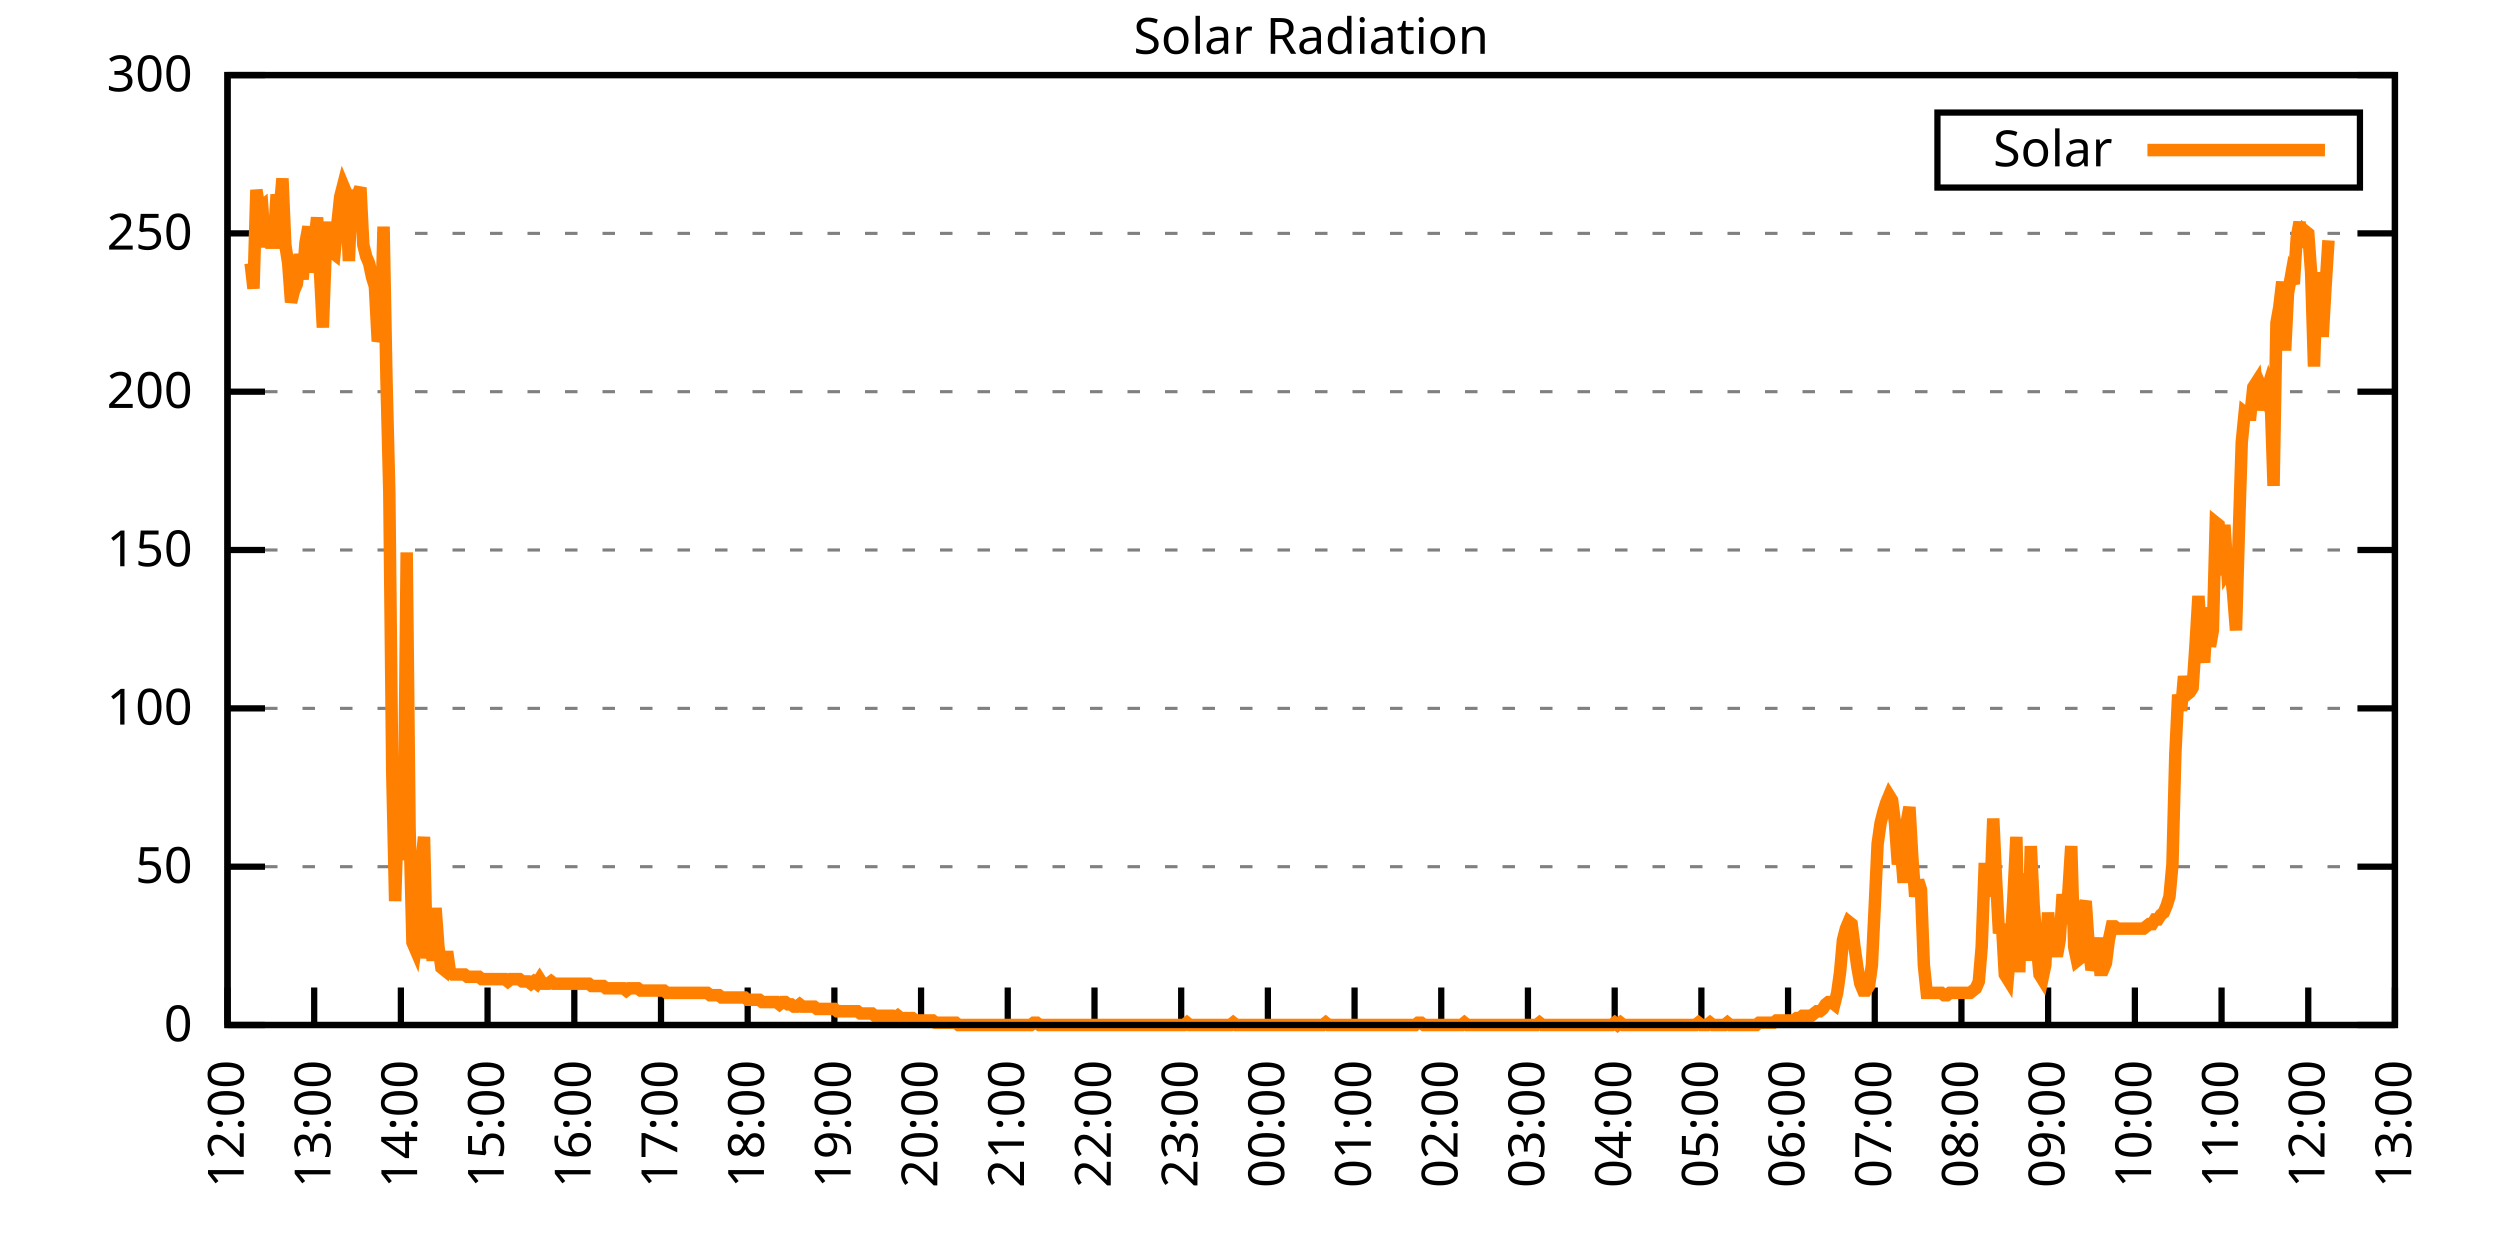
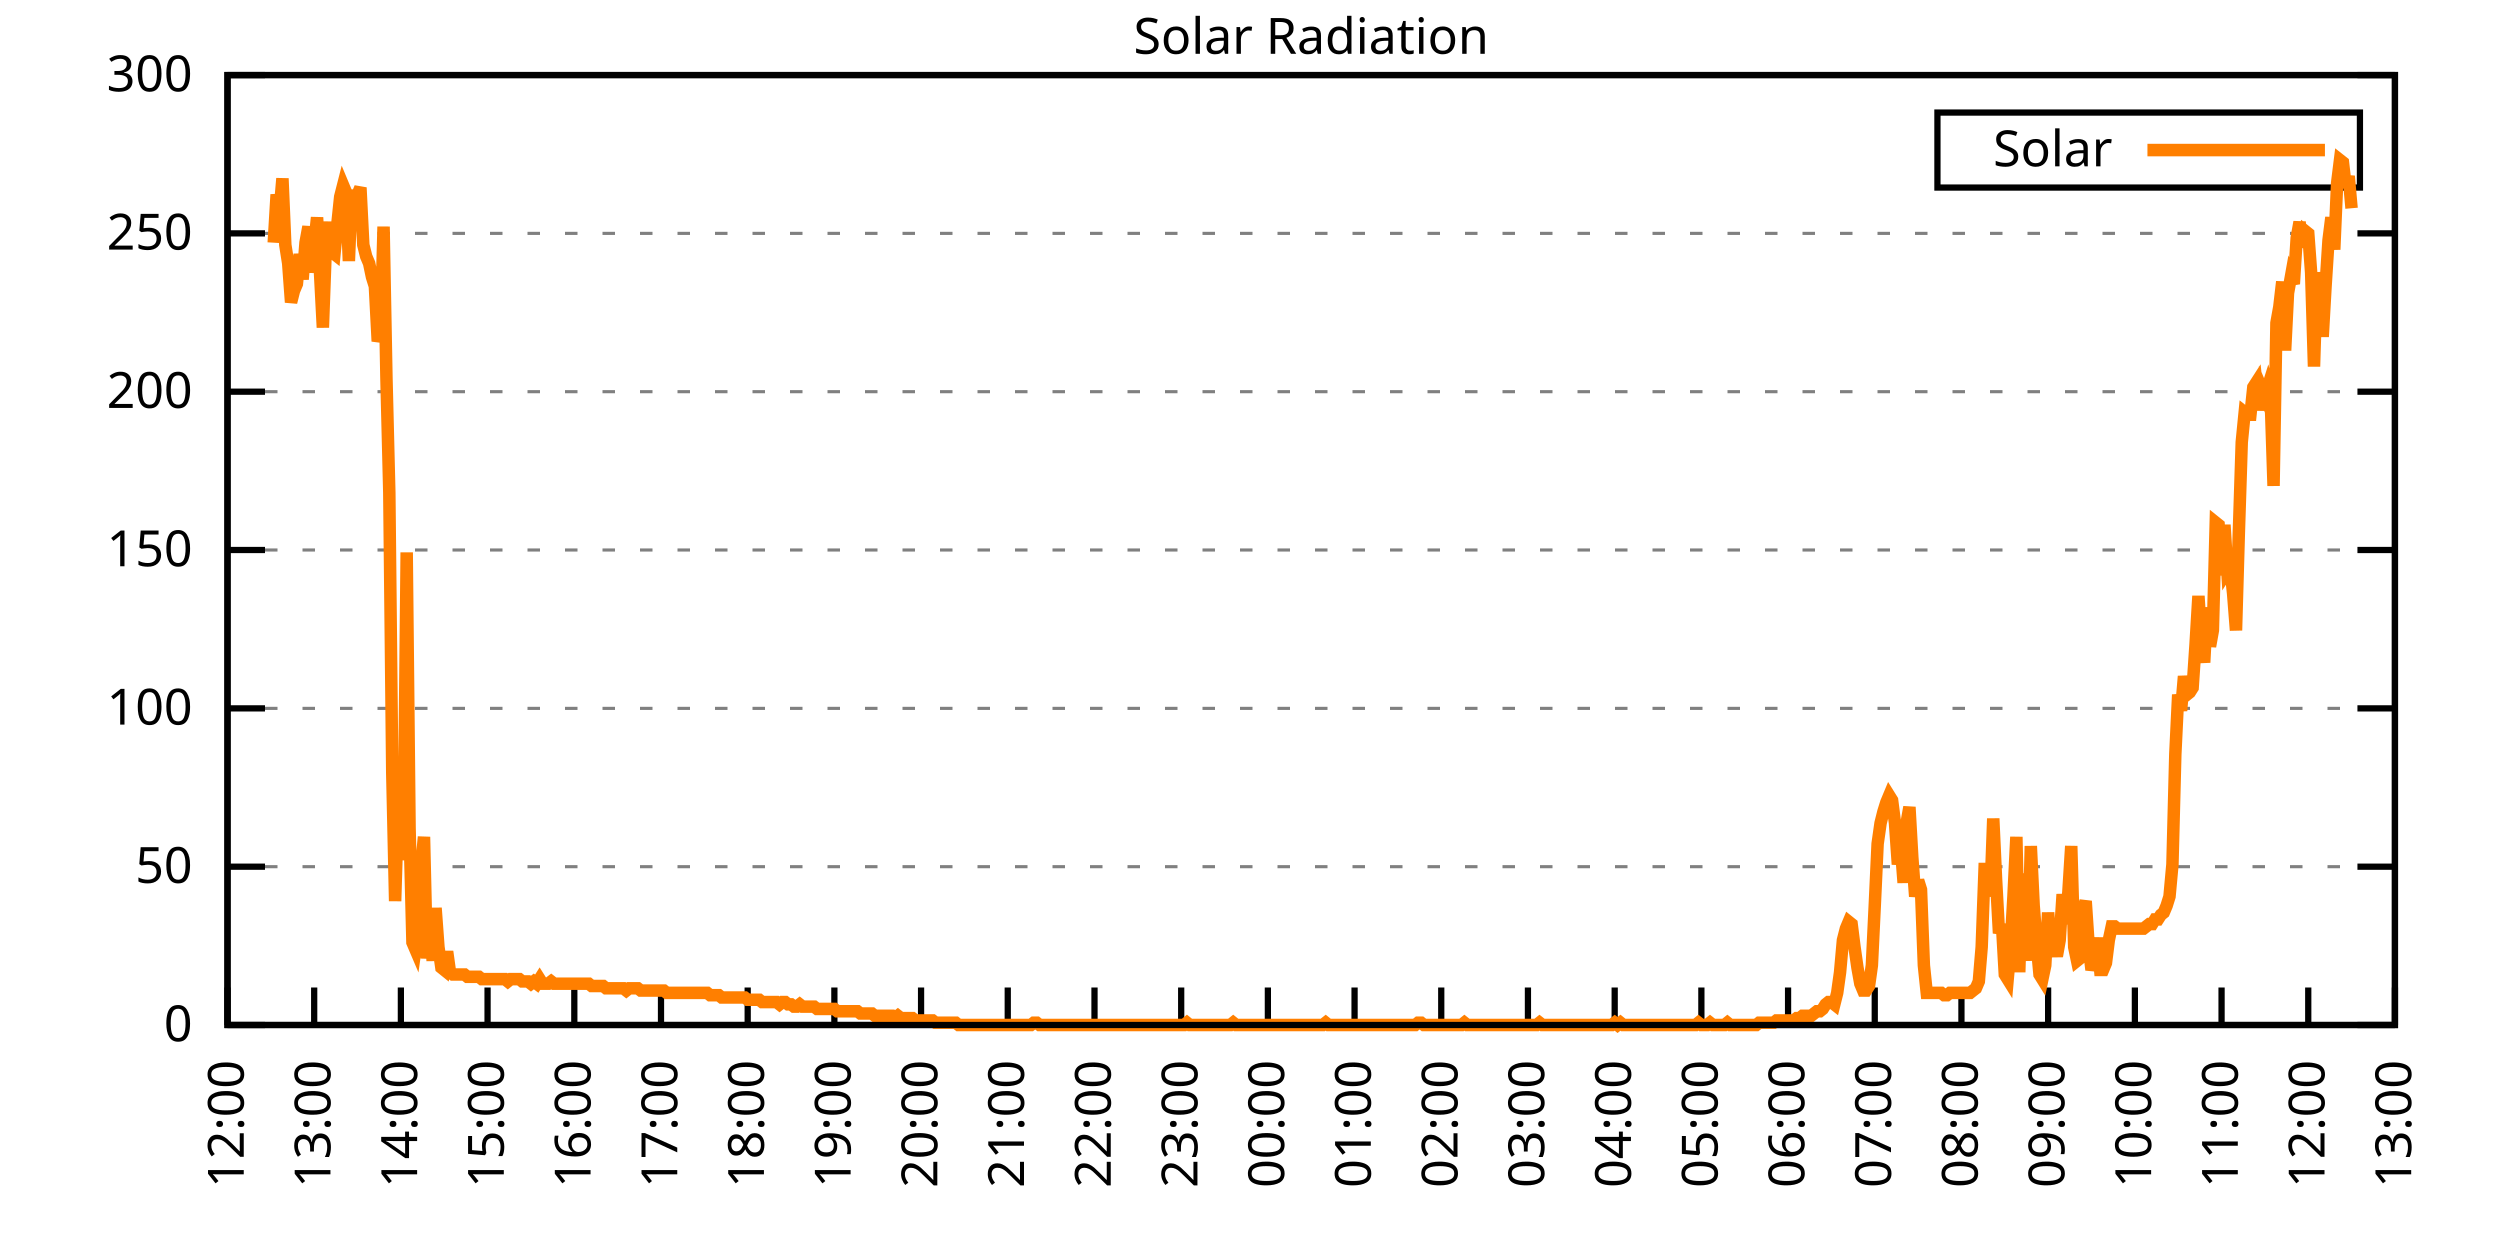
<svg xmlns="http://www.w3.org/2000/svg" xmlns:xlink="http://www.w3.org/1999/xlink" width="400" height="200" viewBox="0 0 400 200">
  <g id="gnuplot_canvas">
    <rect x="0" y="0" width="400" height="200" fill="none" />
    <defs>
      <circle id="gpDot" r="0.5" stroke-width="0.5" stroke="currentColor" />
      <path id="gpPt0" stroke-width="0.333" stroke="currentColor" d="M-1,0 h2 M0,-1 v2" />
      <path id="gpPt1" stroke-width="0.333" stroke="currentColor" d="M-1,-1 L1,1 M1,-1 L-1,1" />
      <path id="gpPt2" stroke-width="0.333" stroke="currentColor" d="M-1,0 L1,0 M0,-1 L0,1 M-1,-1 L1,1 M-1,1 L1,-1" />
      <rect id="gpPt3" stroke-width="0.333" stroke="currentColor" x="-1" y="-1" width="2" height="2" />
      <rect id="gpPt4" stroke-width="0.333" stroke="currentColor" fill="currentColor" x="-1" y="-1" width="2" height="2" />
      <circle id="gpPt5" stroke-width="0.333" stroke="currentColor" cx="0" cy="0" r="1" />
      <use xlink:href="#gpPt5" id="gpPt6" fill="currentColor" stroke="none" />
      <path id="gpPt7" stroke-width="0.333" stroke="currentColor" d="M0,-1.33 L-1.33,0.67 L1.33,0.67 z" />
      <use xlink:href="#gpPt7" id="gpPt8" fill="currentColor" stroke="none" />
      <use xlink:href="#gpPt7" id="gpPt9" stroke="currentColor" transform="rotate(180)" />
      <use xlink:href="#gpPt9" id="gpPt10" fill="currentColor" stroke="none" />
      <use xlink:href="#gpPt3" id="gpPt11" stroke="currentColor" transform="rotate(45)" />
      <use xlink:href="#gpPt11" id="gpPt12" fill="currentColor" stroke="none" />
      <path id="gpPt13" stroke-width="0.333" stroke="currentColor" d="M0,1.330 L1.265,0.411 L0.782,-1.067 L-0.782,-1.076 L-1.265,0.411 z" />
      <use xlink:href="#gpPt13" id="gpPt14" fill="currentColor" stroke="none" />
      <filter id="textbox" filterUnits="objectBoundingBox" x="0" y="0" height="1" width="1">
        <feFlood flood-color="white" flood-opacity="1" result="bgnd" />
        <feComposite in="SourceGraphic" in2="bgnd" operator="atop" />
      </filter>
      <filter id="greybox" filterUnits="objectBoundingBox" x="0" y="0" height="1" width="1">
        <feFlood flood-color="lightgrey" flood-opacity="1" result="grey" />
        <feComposite in="SourceGraphic" in2="grey" operator="atop" />
      </filter>
    </defs>
    <g fill="none" color="white" stroke="currentColor" stroke-width="1.00" stroke-linecap="butt" stroke-linejoin="miter">
</g>
    <g fill="none" color="black" stroke="currentColor" stroke-width="1.00" stroke-linecap="butt" stroke-linejoin="miter">
      <g stroke="none" shape-rendering="crispEdges">
        <polygon fill="rgb(255, 255, 255)" points="36.40,164.00 383.18,164.00 383.18,12.02 36.40,12.02 " />
      </g>
    </g>
    <g fill="none" color="black" stroke="currentColor" stroke-width="1.00" stroke-linecap="butt" stroke-linejoin="miter">
</g>
    <g fill="none" color="black" stroke="black" stroke-width="0.50" stroke-linecap="butt" stroke-linejoin="miter">
</g>
    <g fill="none" color="gray" stroke="currentColor" stroke-width="0.50" stroke-linecap="butt" stroke-linejoin="miter">
      <path stroke="gray" stroke-dasharray="2,4" class="gridline" d="M36.40,164.00 L383.19,164.00  " />
    </g>
    <g fill="none" color="gray" stroke="gray" stroke-width="1.00" stroke-linecap="butt" stroke-linejoin="miter">
</g>
    <g fill="none" color="black" stroke="currentColor" stroke-width="1.00" stroke-linecap="butt" stroke-linejoin="miter">
      <path stroke="black" d="M36.40,164.00 L42.40,164.00 M383.19,164.00 L377.19,164.00  " />
      <g transform="translate(30.80,166.60)" stroke="none" fill="black" font-family="Sans" font-size="8.00" text-anchor="end">
        <text>
          <tspan font-family="Sans"> 0</tspan>
        </text>
      </g>
    </g>
    <g fill="none" color="black" stroke="currentColor" stroke-width="1.00" stroke-linecap="butt" stroke-linejoin="miter">
</g>
    <g fill="none" color="black" stroke="black" stroke-width="0.50" stroke-linecap="butt" stroke-linejoin="miter">
</g>
    <g fill="none" color="gray" stroke="currentColor" stroke-width="0.50" stroke-linecap="butt" stroke-linejoin="miter">
      <path stroke="gray" stroke-dasharray="2,4" class="gridline" d="M36.40,138.67 L383.19,138.67  " />
    </g>
    <g fill="none" color="gray" stroke="gray" stroke-width="1.00" stroke-linecap="butt" stroke-linejoin="miter">
</g>
    <g fill="none" color="black" stroke="currentColor" stroke-width="1.00" stroke-linecap="butt" stroke-linejoin="miter">
      <path stroke="black" d="M36.40,138.67 L42.40,138.67 M383.19,138.67 L377.19,138.67  " />
      <g transform="translate(30.80,141.27)" stroke="none" fill="black" font-family="Sans" font-size="8.00" text-anchor="end">
        <text>
          <tspan font-family="Sans"> 50</tspan>
        </text>
      </g>
    </g>
    <g fill="none" color="black" stroke="currentColor" stroke-width="1.00" stroke-linecap="butt" stroke-linejoin="miter">
</g>
    <g fill="none" color="black" stroke="black" stroke-width="0.50" stroke-linecap="butt" stroke-linejoin="miter">
</g>
    <g fill="none" color="gray" stroke="currentColor" stroke-width="0.50" stroke-linecap="butt" stroke-linejoin="miter">
      <path stroke="gray" stroke-dasharray="2,4" class="gridline" d="M36.40,113.34 L383.19,113.34  " />
    </g>
    <g fill="none" color="gray" stroke="gray" stroke-width="1.00" stroke-linecap="butt" stroke-linejoin="miter">
</g>
    <g fill="none" color="black" stroke="currentColor" stroke-width="1.00" stroke-linecap="butt" stroke-linejoin="miter">
      <path stroke="black" d="M36.40,113.34 L42.40,113.34 M383.19,113.34 L377.19,113.34  " />
      <g transform="translate(30.80,115.94)" stroke="none" fill="black" font-family="Sans" font-size="8.00" text-anchor="end">
        <text>
          <tspan font-family="Sans"> 100</tspan>
        </text>
      </g>
    </g>
    <g fill="none" color="black" stroke="currentColor" stroke-width="1.00" stroke-linecap="butt" stroke-linejoin="miter">
</g>
    <g fill="none" color="black" stroke="black" stroke-width="0.50" stroke-linecap="butt" stroke-linejoin="miter">
</g>
    <g fill="none" color="gray" stroke="currentColor" stroke-width="0.50" stroke-linecap="butt" stroke-linejoin="miter">
      <path stroke="gray" stroke-dasharray="2,4" class="gridline" d="M36.40,88.00 L383.19,88.00  " />
    </g>
    <g fill="none" color="gray" stroke="gray" stroke-width="1.00" stroke-linecap="butt" stroke-linejoin="miter">
</g>
    <g fill="none" color="black" stroke="currentColor" stroke-width="1.00" stroke-linecap="butt" stroke-linejoin="miter">
      <path stroke="black" d="M36.40,88.00 L42.40,88.00 M383.19,88.00 L377.19,88.00  " />
      <g transform="translate(30.80,90.60)" stroke="none" fill="black" font-family="Sans" font-size="8.00" text-anchor="end">
        <text>
          <tspan font-family="Sans"> 150</tspan>
        </text>
      </g>
    </g>
    <g fill="none" color="black" stroke="currentColor" stroke-width="1.00" stroke-linecap="butt" stroke-linejoin="miter">
</g>
    <g fill="none" color="black" stroke="black" stroke-width="0.50" stroke-linecap="butt" stroke-linejoin="miter">
</g>
    <g fill="none" color="gray" stroke="currentColor" stroke-width="0.50" stroke-linecap="butt" stroke-linejoin="miter">
      <path stroke="gray" stroke-dasharray="2,4" class="gridline" d="M36.40,62.67 L383.19,62.67  " />
    </g>
    <g fill="none" color="gray" stroke="gray" stroke-width="1.00" stroke-linecap="butt" stroke-linejoin="miter">
</g>
    <g fill="none" color="black" stroke="currentColor" stroke-width="1.00" stroke-linecap="butt" stroke-linejoin="miter">
      <path stroke="black" d="M36.40,62.67 L42.40,62.67 M383.19,62.67 L377.19,62.67  " />
      <g transform="translate(30.80,65.27)" stroke="none" fill="black" font-family="Sans" font-size="8.00" text-anchor="end">
        <text>
          <tspan font-family="Sans"> 200</tspan>
        </text>
      </g>
    </g>
    <g fill="none" color="black" stroke="currentColor" stroke-width="1.00" stroke-linecap="butt" stroke-linejoin="miter">
</g>
    <g fill="none" color="black" stroke="black" stroke-width="0.50" stroke-linecap="butt" stroke-linejoin="miter">
</g>
    <g fill="none" color="gray" stroke="currentColor" stroke-width="0.50" stroke-linecap="butt" stroke-linejoin="miter">
      <path stroke="gray" stroke-dasharray="2,4" class="gridline" d="M36.40,37.34 L383.19,37.34  " />
    </g>
    <g fill="none" color="gray" stroke="gray" stroke-width="1.00" stroke-linecap="butt" stroke-linejoin="miter">
</g>
    <g fill="none" color="black" stroke="currentColor" stroke-width="1.00" stroke-linecap="butt" stroke-linejoin="miter">
      <path stroke="black" d="M36.40,37.34 L42.40,37.34 M383.19,37.34 L377.19,37.34  " />
      <g transform="translate(30.80,39.94)" stroke="none" fill="black" font-family="Sans" font-size="8.00" text-anchor="end">
        <text>
          <tspan font-family="Sans"> 250</tspan>
        </text>
      </g>
    </g>
    <g fill="none" color="black" stroke="currentColor" stroke-width="1.00" stroke-linecap="butt" stroke-linejoin="miter">
</g>
    <g fill="none" color="black" stroke="black" stroke-width="0.50" stroke-linecap="butt" stroke-linejoin="miter">
</g>
    <g fill="none" color="gray" stroke="currentColor" stroke-width="0.50" stroke-linecap="butt" stroke-linejoin="miter">
      <path stroke="gray" stroke-dasharray="2,4" class="gridline" d="M36.40,12.01 L383.19,12.01  " />
    </g>
    <g fill="none" color="gray" stroke="gray" stroke-width="1.00" stroke-linecap="butt" stroke-linejoin="miter">
</g>
    <g fill="none" color="black" stroke="currentColor" stroke-width="1.00" stroke-linecap="butt" stroke-linejoin="miter">
      <path stroke="black" d="M36.40,12.01 L42.40,12.01 M383.19,12.01 L377.19,12.01  " />
      <g transform="translate(30.80,14.61)" stroke="none" fill="black" font-family="Sans" font-size="8.00" text-anchor="end">
        <text>
          <tspan font-family="Sans"> 300</tspan>
        </text>
      </g>
    </g>
    <g fill="none" color="black" stroke="currentColor" stroke-width="1.00" stroke-linecap="butt" stroke-linejoin="miter">
      <path stroke="black" d="M36.40,164.00 L36.40,158.00  " />
      <g transform="translate(39.00,169.60) rotate(270.00)" stroke="none" fill="black" font-family="Sans" font-size="8.00" text-anchor="end">
        <text>
          <tspan font-family="Sans">12:00</tspan>
        </text>
      </g>
    </g>
    <g fill="none" color="black" stroke="currentColor" stroke-width="1.00" stroke-linecap="butt" stroke-linejoin="miter">
      <path stroke="black" d="M50.27,164.00 L50.27,158.00  " />
      <g transform="translate(52.87,169.60) rotate(270.00)" stroke="none" fill="black" font-family="Sans" font-size="8.00" text-anchor="end">
        <text>
          <tspan font-family="Sans">13:00</tspan>
        </text>
      </g>
    </g>
    <g fill="none" color="black" stroke="currentColor" stroke-width="1.00" stroke-linecap="butt" stroke-linejoin="miter">
      <path stroke="black" d="M64.14,164.00 L64.14,158.00  " />
      <g transform="translate(66.74,169.60) rotate(270.00)" stroke="none" fill="black" font-family="Sans" font-size="8.00" text-anchor="end">
        <text>
          <tspan font-family="Sans">14:00</tspan>
        </text>
      </g>
    </g>
    <g fill="none" color="black" stroke="currentColor" stroke-width="1.00" stroke-linecap="butt" stroke-linejoin="miter">
      <path stroke="black" d="M78.01,164.00 L78.01,158.00  " />
      <g transform="translate(80.61,169.60) rotate(270.00)" stroke="none" fill="black" font-family="Sans" font-size="8.00" text-anchor="end">
        <text>
          <tspan font-family="Sans">15:00</tspan>
        </text>
      </g>
    </g>
    <g fill="none" color="black" stroke="currentColor" stroke-width="1.00" stroke-linecap="butt" stroke-linejoin="miter">
      <path stroke="black" d="M91.89,164.00 L91.89,158.00  " />
      <g transform="translate(94.49,169.60) rotate(270.00)" stroke="none" fill="black" font-family="Sans" font-size="8.00" text-anchor="end">
        <text>
          <tspan font-family="Sans">16:00</tspan>
        </text>
      </g>
    </g>
    <g fill="none" color="black" stroke="currentColor" stroke-width="1.00" stroke-linecap="butt" stroke-linejoin="miter">
      <path stroke="black" d="M105.76,164.00 L105.76,158.00  " />
      <g transform="translate(108.36,169.60) rotate(270.00)" stroke="none" fill="black" font-family="Sans" font-size="8.00" text-anchor="end">
        <text>
          <tspan font-family="Sans">17:00</tspan>
        </text>
      </g>
    </g>
    <g fill="none" color="black" stroke="currentColor" stroke-width="1.00" stroke-linecap="butt" stroke-linejoin="miter">
      <path stroke="black" d="M119.63,164.00 L119.63,158.00  " />
      <g transform="translate(122.23,169.60) rotate(270.00)" stroke="none" fill="black" font-family="Sans" font-size="8.00" text-anchor="end">
        <text>
          <tspan font-family="Sans">18:00</tspan>
        </text>
      </g>
    </g>
    <g fill="none" color="black" stroke="currentColor" stroke-width="1.00" stroke-linecap="butt" stroke-linejoin="miter">
      <path stroke="black" d="M133.50,164.00 L133.50,158.00  " />
      <g transform="translate(136.10,169.60) rotate(270.00)" stroke="none" fill="black" font-family="Sans" font-size="8.00" text-anchor="end">
        <text>
          <tspan font-family="Sans">19:00</tspan>
        </text>
      </g>
    </g>
    <g fill="none" color="black" stroke="currentColor" stroke-width="1.00" stroke-linecap="butt" stroke-linejoin="miter">
      <path stroke="black" d="M147.37,164.00 L147.37,158.00  " />
      <g transform="translate(149.97,169.60) rotate(270.00)" stroke="none" fill="black" font-family="Sans" font-size="8.00" text-anchor="end">
        <text>
          <tspan font-family="Sans">20:00</tspan>
        </text>
      </g>
    </g>
    <g fill="none" color="black" stroke="currentColor" stroke-width="1.00" stroke-linecap="butt" stroke-linejoin="miter">
      <path stroke="black" d="M161.24,164.00 L161.24,158.00  " />
      <g transform="translate(163.84,169.60) rotate(270.00)" stroke="none" fill="black" font-family="Sans" font-size="8.00" text-anchor="end">
        <text>
          <tspan font-family="Sans">21:00</tspan>
        </text>
      </g>
    </g>
    <g fill="none" color="black" stroke="currentColor" stroke-width="1.00" stroke-linecap="butt" stroke-linejoin="miter">
      <path stroke="black" d="M175.12,164.00 L175.12,158.00  " />
      <g transform="translate(177.72,169.60) rotate(270.00)" stroke="none" fill="black" font-family="Sans" font-size="8.00" text-anchor="end">
        <text>
          <tspan font-family="Sans">22:00</tspan>
        </text>
      </g>
    </g>
    <g fill="none" color="black" stroke="currentColor" stroke-width="1.00" stroke-linecap="butt" stroke-linejoin="miter">
      <path stroke="black" d="M188.99,164.00 L188.99,158.00  " />
      <g transform="translate(191.59,169.60) rotate(270.00)" stroke="none" fill="black" font-family="Sans" font-size="8.00" text-anchor="end">
        <text>
          <tspan font-family="Sans">23:00</tspan>
        </text>
      </g>
    </g>
    <g fill="none" color="black" stroke="currentColor" stroke-width="1.00" stroke-linecap="butt" stroke-linejoin="miter">
      <path stroke="black" d="M202.86,164.00 L202.86,158.00  " />
      <g transform="translate(205.46,169.60) rotate(270.00)" stroke="none" fill="black" font-family="Sans" font-size="8.00" text-anchor="end">
        <text>
          <tspan font-family="Sans">00:00</tspan>
        </text>
      </g>
    </g>
    <g fill="none" color="black" stroke="currentColor" stroke-width="1.00" stroke-linecap="butt" stroke-linejoin="miter">
      <path stroke="black" d="M216.73,164.00 L216.73,158.00  " />
      <g transform="translate(219.33,169.60) rotate(270.00)" stroke="none" fill="black" font-family="Sans" font-size="8.00" text-anchor="end">
        <text>
          <tspan font-family="Sans">01:00</tspan>
        </text>
      </g>
    </g>
    <g fill="none" color="black" stroke="currentColor" stroke-width="1.00" stroke-linecap="butt" stroke-linejoin="miter">
      <path stroke="black" d="M230.60,164.00 L230.60,158.00  " />
      <g transform="translate(233.20,169.60) rotate(270.00)" stroke="none" fill="black" font-family="Sans" font-size="8.00" text-anchor="end">
        <text>
          <tspan font-family="Sans">02:00</tspan>
        </text>
      </g>
    </g>
    <g fill="none" color="black" stroke="currentColor" stroke-width="1.00" stroke-linecap="butt" stroke-linejoin="miter">
      <path stroke="black" d="M244.47,164.00 L244.47,158.00  " />
      <g transform="translate(247.07,169.60) rotate(270.00)" stroke="none" fill="black" font-family="Sans" font-size="8.00" text-anchor="end">
        <text>
          <tspan font-family="Sans">03:00</tspan>
        </text>
      </g>
    </g>
    <g fill="none" color="black" stroke="currentColor" stroke-width="1.00" stroke-linecap="butt" stroke-linejoin="miter">
      <path stroke="black" d="M258.35,164.00 L258.35,158.00  " />
      <g transform="translate(260.95,169.60) rotate(270.00)" stroke="none" fill="black" font-family="Sans" font-size="8.00" text-anchor="end">
        <text>
          <tspan font-family="Sans">04:00</tspan>
        </text>
      </g>
    </g>
    <g fill="none" color="black" stroke="currentColor" stroke-width="1.00" stroke-linecap="butt" stroke-linejoin="miter">
      <path stroke="black" d="M272.22,164.00 L272.22,158.00  " />
      <g transform="translate(274.82,169.60) rotate(270.00)" stroke="none" fill="black" font-family="Sans" font-size="8.00" text-anchor="end">
        <text>
          <tspan font-family="Sans">05:00</tspan>
        </text>
      </g>
    </g>
    <g fill="none" color="black" stroke="currentColor" stroke-width="1.00" stroke-linecap="butt" stroke-linejoin="miter">
      <path stroke="black" d="M286.09,164.00 L286.09,158.00  " />
      <g transform="translate(288.69,169.60) rotate(270.00)" stroke="none" fill="black" font-family="Sans" font-size="8.00" text-anchor="end">
        <text>
          <tspan font-family="Sans">06:00</tspan>
        </text>
      </g>
    </g>
    <g fill="none" color="black" stroke="currentColor" stroke-width="1.00" stroke-linecap="butt" stroke-linejoin="miter">
      <path stroke="black" d="M299.96,164.00 L299.96,158.00  " />
      <g transform="translate(302.56,169.60) rotate(270.00)" stroke="none" fill="black" font-family="Sans" font-size="8.00" text-anchor="end">
        <text>
          <tspan font-family="Sans">07:00</tspan>
        </text>
      </g>
    </g>
    <g fill="none" color="black" stroke="currentColor" stroke-width="1.00" stroke-linecap="butt" stroke-linejoin="miter">
      <path stroke="black" d="M313.83,164.00 L313.83,158.00  " />
      <g transform="translate(316.43,169.60) rotate(270.00)" stroke="none" fill="black" font-family="Sans" font-size="8.00" text-anchor="end">
        <text>
          <tspan font-family="Sans">08:00</tspan>
        </text>
      </g>
    </g>
    <g fill="none" color="black" stroke="currentColor" stroke-width="1.00" stroke-linecap="butt" stroke-linejoin="miter">
      <path stroke="black" d="M327.70,164.00 L327.70,158.00  " />
      <g transform="translate(330.30,169.60) rotate(270.00)" stroke="none" fill="black" font-family="Sans" font-size="8.00" text-anchor="end">
        <text>
          <tspan font-family="Sans">09:00</tspan>
        </text>
      </g>
    </g>
    <g fill="none" color="black" stroke="currentColor" stroke-width="1.00" stroke-linecap="butt" stroke-linejoin="miter">
      <path stroke="black" d="M341.58,164.00 L341.58,158.00  " />
      <g transform="translate(344.18,169.60) rotate(270.00)" stroke="none" fill="black" font-family="Sans" font-size="8.00" text-anchor="end">
        <text>
          <tspan font-family="Sans">10:00</tspan>
        </text>
      </g>
    </g>
    <g fill="none" color="black" stroke="currentColor" stroke-width="1.00" stroke-linecap="butt" stroke-linejoin="miter">
      <path stroke="black" d="M355.45,164.00 L355.45,158.00  " />
      <g transform="translate(358.05,169.60) rotate(270.00)" stroke="none" fill="black" font-family="Sans" font-size="8.00" text-anchor="end">
        <text>
          <tspan font-family="Sans">11:00</tspan>
        </text>
      </g>
    </g>
    <g fill="none" color="black" stroke="currentColor" stroke-width="1.00" stroke-linecap="butt" stroke-linejoin="miter">
      <path stroke="black" d="M369.32,164.00 L369.32,158.00  " />
      <g transform="translate(371.92,169.60) rotate(270.00)" stroke="none" fill="black" font-family="Sans" font-size="8.00" text-anchor="end">
        <text>
          <tspan font-family="Sans">12:00</tspan>
        </text>
      </g>
    </g>
    <g fill="none" color="black" stroke="currentColor" stroke-width="1.00" stroke-linecap="butt" stroke-linejoin="miter">
      <path stroke="black" d="M383.19,164.00 L383.19,158.00  " />
      <g transform="translate(385.79,169.60) rotate(270.00)" stroke="none" fill="black" font-family="Sans" font-size="8.00" text-anchor="end">
        <text>
          <tspan font-family="Sans">13:00</tspan>
        </text>
      </g>
    </g>
    <g fill="none" color="black" stroke="currentColor" stroke-width="1.00" stroke-linecap="butt" stroke-linejoin="miter">
</g>
    <g fill="none" color="black" stroke="currentColor" stroke-width="1.00" stroke-linecap="butt" stroke-linejoin="miter">
      <path stroke="black" d="M36.40,12.01 L36.40,164.00 L383.19,164.00 L383.19,12.01 L36.40,12.01 Z  " />
    </g>
    <g fill="none" color="black" stroke="currentColor" stroke-width="1.00" stroke-linecap="butt" stroke-linejoin="miter">
</g>
    <g fill="none" color="black" stroke="currentColor" stroke-width="1.00" stroke-linecap="butt" stroke-linejoin="miter">
      <path stroke="black" d="M309.99,30.01 L309.99,18.01 L377.59,18.01 L377.59,30.01 L309.99,30.01 Z  " />
    </g>
    <g id="Solar_Radiation_plot_1">
      <g fill="none" color="white" stroke="black" stroke-width="2.00" stroke-linecap="butt" stroke-linejoin="miter">
</g>
      <g fill="none" color="black" stroke="currentColor" stroke-width="2.00" stroke-linecap="butt" stroke-linejoin="miter">
        <g transform="translate(337.99,26.61)" stroke="none" fill="black" font-family="Sans" font-size="8.00" text-anchor="end">
          <text>
            <tspan font-family="Sans">Solar</tspan>
          </text>
        </g>
      </g>
      <g fill="none" color="black" stroke="currentColor" stroke-width="2.00" stroke-linecap="butt" stroke-linejoin="miter">
-         <path stroke="rgb(255, 127,   0)" d="M343.59,24.01 L371.99,24.01 M40.10,42.13 L40.56,46.17 L41.02,30.38 L41.49,33.32 L41.95,32.95 L42.41,39.56   L42.87,35.16 L43.34,38.83 L43.80,38.83 L44.26,31.12 L44.72,34.06 L45.19,28.55 L45.65,39.19 L46.11,42.13   L46.57,48.37 L47.03,46.54 L47.50,45.43 L47.96,40.66 L48.42,44.70 L48.88,38.83 L49.35,36.26 L49.81,43.60   L50.27,39.19 L50.73,34.79 L51.20,43.60 L51.66,52.41 L52.12,39.93 L52.58,35.52 L53.05,40.30 L53.51,40.66   L53.97,35.89 L54.43,31.49 L54.90,29.65 L55.36,30.75 L55.82,41.76 L56.28,30.38 L56.75,34.06 L57.21,31.12   L57.67,30.02 L58.13,39.19 L58.59,41.03 L59.06,42.13 L59.52,44.33 L59.98,45.80 L60.44,54.61 L60.91,53.14   L61.37,36.26 L61.83,60.48 L62.29,78.84 L62.76,123.62 L63.22,144.18 L63.68,129.13 L64.14,137.57 L64.61,133.17   L65.07,88.38 L65.53,132.43 L65.99,150.79 L66.46,151.89 L66.92,148.58 L67.38,138.67 L67.84,133.90 L68.30,153.35   L68.77,147.85 L69.23,153.72 L69.69,145.28 L70.15,151.52 L70.62,154.82 L71.08,155.19 L71.54,152.25 L72.00,155.56   L72.47,155.92 L72.93,155.92 L73.39,155.92 L73.85,155.92 L74.32,155.92 L74.78,156.29 L75.24,156.29 L75.70,156.29   L76.17,156.29 L76.63,156.29 L77.09,156.66 L77.55,156.66 L78.01,156.66 L78.48,156.66 L78.94,156.66 L79.40,156.66   L79.86,156.66 L80.33,156.66 L80.79,156.66 L81.25,157.03 L81.71,156.66 L82.18,156.66 L82.64,156.66 L83.10,156.66   L83.56,157.03 L84.03,157.03 L84.49,157.03 L84.95,157.39 L85.41,157.03 L85.88,157.39 L86.34,156.66 L86.80,157.39   L87.26,157.39 L87.72,157.39 L88.19,157.03 L88.65,157.39 L89.11,157.39 L89.57,157.39 L90.04,157.39 L90.50,157.39   L90.96,157.39 L91.42,157.39 L91.89,157.39 L92.35,157.39 L92.81,157.39 L93.27,157.39 L93.74,157.39 L94.20,157.39   L94.66,157.76 L95.12,157.76 L95.59,157.76 L96.05,157.76 L96.51,157.76 L96.97,158.13 L97.44,158.13 L97.90,158.13   L98.36,158.13 L98.82,158.13 L99.28,158.13 L99.75,158.13 L100.21,158.49 L100.67,158.13 L101.13,158.13 L101.60,158.13   L102.06,158.13 L102.52,158.49 L102.98,158.49 L103.45,158.49 L103.91,158.49 L104.37,158.49 L104.83,158.49 L105.30,158.49   L105.76,158.49 L106.22,158.49 L106.68,158.86 L107.15,158.86 L107.61,158.86 L108.07,158.86 L108.53,158.86 L108.99,158.86   L109.46,158.86 L109.92,158.86 L110.38,158.86 L110.84,158.86 L111.31,158.86 L111.77,158.86 L112.23,158.86 L112.69,158.86   L113.16,158.86 L113.62,159.23 L114.08,159.23 L114.54,159.23 L115.01,159.23 L115.47,159.60 L115.93,159.60 L116.39,159.60   L116.86,159.60 L117.32,159.60 L117.78,159.60 L118.24,159.60 L118.70,159.60 L119.17,159.60 L119.63,159.96 L120.09,159.96   L120.55,159.96 L121.02,159.96 L121.48,159.96 L121.94,160.33 L122.40,160.33 L122.87,160.33 L123.33,160.33 L123.79,160.33   L124.25,160.33 L124.72,160.70 L125.18,160.33 L125.64,160.33 L126.10,160.70 L126.57,160.70 L127.03,161.06 L127.49,161.06   L127.95,160.70 L128.41,161.06 L128.88,161.06 L129.34,161.06 L129.80,161.06 L130.26,161.06 L130.73,161.43 L131.19,161.43   L131.65,161.43 L132.11,161.43 L132.58,161.43 L133.04,161.43 L133.50,161.43 L133.96,161.80 L134.43,161.80 L134.89,161.80   L135.35,161.80 L135.81,161.80 L136.28,161.80 L136.74,161.80 L137.20,161.80 L137.66,162.16 L138.13,162.16 L138.59,162.16   L139.05,162.16 L139.51,162.16 L139.97,162.53 L140.44,162.53 L140.90,162.53 L141.36,162.53 L141.82,162.53 L142.29,162.53   L142.75,162.53 L143.21,162.90 L143.67,162.53 L144.14,162.90 L144.60,162.90 L145.06,162.90 L145.52,162.90 L145.99,162.90   L146.45,163.27 L146.91,163.27 L147.37,163.27 L147.84,163.27 L148.30,163.27 L148.76,163.27 L149.22,163.27 L149.68,163.63   L150.15,163.63 L150.61,163.63 L151.07,163.63 L151.53,163.63 L152.00,163.63 L152.46,163.63 L152.92,163.63 L153.38,164.00   L153.85,164.00 L154.31,164.00 L154.77,164.00 L155.23,164.00 L155.70,164.00 L156.16,164.00 L156.62,164.00 L157.08,164.00   L157.55,164.00 L158.01,164.00 L158.47,164.00 L158.93,164.00 L159.39,164.00 L159.86,164.00 L160.32,164.00 L160.78,164.00   L161.24,164.00 L161.71,164.00 L162.17,164.00 L162.63,164.00 L163.09,164.00 L163.56,164.00 L164.02,164.00 L164.48,164.00   L164.94,164.00 L165.41,163.63 L165.87,163.63 L166.33,164.00 L166.79,164.00 L167.26,164.00 L167.72,164.00 L168.18,164.00   L168.64,164.00 L169.10,164.00 L169.57,164.00 L170.03,164.00 L170.49,164.00 L170.95,164.00 L171.42,164.00 L171.88,164.00   L172.34,164.00 L172.80,164.00 L173.27,164.00 L173.73,164.00 L174.19,164.00 L174.65,164.00 L175.12,164.00 L175.58,164.00   L176.04,164.00 L176.50,164.00 L176.97,164.00 L177.43,164.00 L177.89,164.00 L178.35,164.00 L178.82,164.00 L179.28,164.00   L179.74,164.00 L180.20,164.00 L180.66,164.00 L181.59,164.00 L182.05,164.00 L182.51,164.00 L182.98,164.00 L183.44,164.00   L183.90,164.00 L184.36,164.00 L184.83,164.00 L185.29,164.00 L185.75,164.00 L186.21,164.00 L186.68,164.00 L187.14,164.00   L187.60,164.00 L188.06,164.00 L188.53,164.00 L188.99,164.00 L189.45,164.00 L189.91,163.63 L190.37,164.00 L190.84,164.00   L191.30,164.00 L191.76,164.00 L192.22,164.00 L192.69,164.00 L193.15,164.00 L193.61,164.00 L194.07,164.00 L194.54,164.00   L195.00,164.00 L195.46,164.00 L195.92,164.00 L196.39,164.00 L196.85,164.00 L197.31,163.63 L197.77,164.00 L198.24,164.00   L198.70,164.00 L199.16,164.00 L199.62,164.00 L200.08,164.00 L200.55,164.00 L201.01,164.00 L201.47,164.00 L201.93,164.00   L202.40,164.00 L202.86,164.00 L203.32,164.00 L203.78,164.00 L204.25,164.00 L204.71,164.00 L205.17,164.00 L205.63,164.00   L206.10,164.00 L206.56,164.00 L207.02,164.00 L207.48,164.00 L207.95,164.00 L208.41,164.00 L208.87,164.00 L209.33,164.00   L209.80,164.00 L210.26,164.00 L210.72,164.00 L211.18,164.00 L211.64,164.00 L212.11,163.63 L212.57,164.00 L213.03,164.00   L213.49,164.00 L213.96,164.00 L214.42,164.00 L214.88,164.00 L215.34,164.00 L215.81,164.00 L216.27,164.00 L216.73,164.00   L217.19,164.00 L217.66,164.00 L218.12,164.00 L218.58,164.00 L219.04,164.00 L219.51,164.00 L219.97,164.00 L220.43,164.00   L220.89,164.00 L221.35,164.00 L221.82,164.00 L222.28,164.00 L222.74,164.00 L223.20,164.00 L223.67,164.00 L224.13,164.00   L224.59,164.00 L225.05,164.00 L225.52,164.00 L225.98,164.00 L226.44,164.00 L226.90,163.63 L227.37,163.63 L227.83,164.00   L228.29,164.00 L228.75,164.00 L229.22,164.00 L229.68,164.00 L230.14,164.00 L230.60,164.00 L231.06,164.00 L231.53,164.00   L231.99,164.00 L232.45,164.00 L232.91,164.00 L233.38,164.00 L233.84,164.00 L234.30,163.63 L234.76,164.00 L235.23,164.00   L235.69,164.00 L236.15,164.00 L236.61,164.00 L237.08,164.00 L237.54,164.00 L238.00,164.00 L238.46,164.00 L238.93,164.00   L239.39,164.00 L239.85,164.00 L240.31,164.00 L240.77,164.00 L241.24,164.00 L241.70,164.00 L242.16,164.00 L242.62,164.00   L243.09,164.00 L243.55,164.00 L244.01,164.00 L244.47,164.00 L244.94,164.00 L245.40,164.00 L245.86,164.00 L246.32,163.63   L246.79,164.00 L247.25,164.00 L247.71,164.00 L248.17,164.00 L248.64,164.00 L249.10,164.00 L249.56,164.00 L250.02,164.00   L250.49,164.00 L250.95,164.00 L251.41,164.00 L251.87,164.00 L252.33,164.00 L252.80,164.00 L253.26,164.00 L253.72,164.00   L254.18,164.00 L254.65,164.00 L255.11,164.00 L255.57,164.00 L256.03,164.00 L256.50,164.00 L256.96,164.00 L257.42,164.00   L257.88,164.00 L258.35,163.63 L258.81,164.00 L259.27,163.63 L259.73,164.00 L260.20,164.00 L260.66,164.00 L261.12,164.00   L261.58,164.00 L262.04,164.00 L262.51,164.00 L262.97,164.00 L263.43,164.00 L263.89,164.00 L264.36,164.00 L264.82,164.00   L265.28,164.00 L265.74,164.00 L266.21,164.00 L266.67,164.00 L267.13,164.00 L267.59,164.00 L268.06,164.00 L268.52,164.00   L268.98,164.00 L269.44,164.00 L269.91,164.00 L270.37,164.00 L270.83,164.00 L271.29,164.00 L271.75,163.63 L272.22,164.00   L272.68,164.00 L273.14,164.00 L273.60,163.63 L274.07,164.00 L274.53,164.00 L274.99,164.00 L275.45,164.00 L275.92,164.00   L276.38,163.63 L276.84,164.00 L277.30,164.00 L277.77,164.00 L278.23,164.00 L278.69,164.00 L279.15,164.00 L279.62,164.00   L280.08,164.00 L280.54,164.00 L281.00,164.00 L281.46,163.63 L281.93,163.63 L282.39,163.63 L282.85,163.63 L283.31,163.63   L283.78,163.63 L284.24,163.27 L284.70,163.27 L285.16,163.27 L285.63,163.27 L286.09,163.27 L286.55,163.27 L287.01,163.27   L287.48,162.90 L287.94,162.90 L288.40,162.53 L288.86,162.53 L289.33,162.53 L289.79,162.53 L290.25,162.16 L290.71,161.80   L291.18,161.80 L291.64,161.43 L292.10,160.70 L292.56,160.33 L293.02,160.33 L293.49,160.70 L293.95,158.86 L294.41,155.56   L294.87,150.42 L295.34,148.58 L295.80,147.48 L296.26,147.85 L296.72,151.52 L297.19,154.82 L297.65,157.39 L298.11,158.49   L298.57,158.49 L299.04,157.76 L299.50,154.46 L299.96,144.91 L300.42,135.00 L300.89,131.70 L301.35,129.86 L301.81,128.39   L302.27,127.29 L302.73,128.03 L303.20,131.70 L303.66,138.30 L304.12,135.37 L304.58,141.24 L305.05,131.70 L305.51,129.13   L305.97,137.20 L306.43,143.44 L306.90,140.87 L307.36,142.34 L307.82,154.46 L308.28,158.86 L308.75,158.86 L309.21,158.86   L309.67,158.86 L310.13,158.86 L310.60,158.86 L311.06,159.23 L311.52,159.23 L311.98,158.86 L312.44,158.86 L312.91,158.86   L313.37,158.86 L313.83,158.86 L314.29,158.86 L314.76,158.86 L315.22,158.86 L315.68,158.49 L316.14,158.13 L316.61,157.03   L317.07,151.52 L317.53,139.04 L317.99,139.04 L318.46,143.44 L318.92,130.96 L319.38,140.87 L319.84,149.32 L320.31,147.85   L320.77,155.92 L321.23,156.66 L321.69,151.52 L322.15,143.44 L322.62,133.90 L323.08,155.56 L323.54,139.77 L324.00,145.65   L324.47,153.72 L324.93,135.37 L325.39,144.91 L325.85,150.79 L326.32,155.92 L326.78,156.66 L327.24,154.46 L327.70,146.01   L328.17,152.25 L328.63,150.79 L329.09,152.99 L329.55,150.42 L330.02,143.08 L330.48,147.85 L330.94,142.71 L331.40,135.37   L331.87,151.52 L332.33,153.72 L332.79,153.35 L333.25,145.65 L333.71,144.18 L334.18,151.15 L334.64,155.19 L335.10,153.72   L335.56,150.05 L336.03,155.19 L336.49,155.19 L336.95,154.09 L337.41,150.42 L337.88,148.22 L338.34,148.22 L338.80,148.58   L339.26,148.58 L339.73,148.58 L340.19,148.58 L340.65,148.58 L341.11,148.58 L341.58,148.58 L342.04,148.58 L342.50,148.58   L342.96,148.58 L343.42,148.22 L343.89,147.85 L344.35,147.85 L344.81,147.11 L345.27,147.11 L345.74,146.38 L346.20,146.01   L346.66,144.91 L347.12,143.44 L347.59,138.30 L348.05,120.69 L348.51,111.14 L348.97,113.71 L349.44,108.20 L349.90,111.14   L350.36,110.77 L350.82,110.04 L351.29,103.07 L351.75,95.36 L352.21,102.70 L352.67,106.00 L353.13,97.19 L353.60,103.43   L354.06,100.86 L354.52,83.61 L354.98,83.98 L355.45,92.05 L355.91,83.98 L356.37,91.32 L356.83,90.59 L357.30,94.99   L357.76,100.86 L358.22,85.08 L358.68,70.76 L359.15,65.99 L359.61,66.36 L360.07,66.36 L360.53,61.95 L361.00,61.22   L361.46,65.62 L361.92,62.32 L362.38,63.42 L362.84,61.95 L363.31,63.79 L363.77,77.74 L364.23,51.68 L364.69,49.11   L365.16,45.07 L365.62,56.08 L366.08,46.90 L366.54,44.33 L367.01,45.43 L367.47,38.09 L367.93,35.52 L368.39,39.56   L368.86,36.99 L369.32,37.36 L369.78,43.60 L370.24,58.65 L370.71,43.60 L371.17,47.64 L371.63,53.88 L372.09,45.80   L372.56,38.46  " />
+         <path stroke="rgb(255, 127,   0)" d="M343.59,24.01 L371.99,24.01 M43.80,38.83 L44.26,31.12 L44.72,34.06 L45.19,28.55 L45.65,39.19 L46.11,42.13   L46.57,48.37 L47.03,46.54 L47.50,45.43 L47.96,40.66 L48.42,44.70 L48.88,38.83 L49.35,36.26 L49.81,43.60   L50.27,39.19 L50.73,34.79 L51.20,43.60 L51.66,52.41 L52.12,39.93 L52.58,35.52 L53.05,40.30 L53.51,40.66   L53.97,35.89 L54.43,31.49 L54.90,29.65 L55.36,30.75 L55.82,41.76 L56.28,30.38 L56.75,34.06 L57.21,31.12   L57.67,30.02 L58.13,39.19 L58.59,41.03 L59.06,42.13 L59.52,44.33 L59.98,45.80 L60.44,54.61 L60.91,53.14   L61.37,36.26 L61.83,60.48 L62.29,78.84 L62.76,123.62 L63.22,144.18 L63.68,129.13 L64.14,137.57 L64.61,133.17   L65.07,88.38 L65.53,132.43 L65.99,150.79 L66.46,151.89 L66.92,148.58 L67.38,138.67 L67.84,133.90 L68.30,153.35   L68.77,147.85 L69.23,153.72 L69.69,145.28 L70.15,151.52 L70.62,154.82 L71.08,155.19 L71.54,152.25 L72.00,155.56   L72.47,155.92 L72.93,155.92 L73.39,155.92 L73.85,155.92 L74.32,155.92 L74.78,156.29 L75.24,156.29 L75.70,156.29   L76.17,156.29 L76.63,156.29 L77.09,156.66 L77.55,156.66 L78.01,156.66 L78.48,156.66 L78.94,156.66 L79.40,156.66   L79.86,156.66 L80.33,156.66 L80.79,156.66 L81.25,157.03 L81.71,156.66 L82.18,156.66 L82.64,156.66 L83.10,156.66   L83.56,157.03 L84.03,157.03 L84.49,157.03 L84.95,157.39 L85.41,157.03 L85.88,157.39 L86.34,156.66 L86.80,157.39   L87.26,157.39 L87.72,157.39 L88.19,157.03 L88.65,157.39 L89.11,157.39 L89.57,157.39 L90.04,157.39 L90.50,157.39   L90.96,157.39 L91.42,157.39 L91.89,157.39 L92.35,157.39 L92.81,157.39 L93.27,157.39 L93.74,157.39 L94.20,157.39   L94.66,157.76 L95.12,157.76 L95.59,157.76 L96.05,157.76 L96.51,157.76 L96.97,158.13 L97.44,158.13 L97.90,158.13   L98.36,158.13 L98.82,158.13 L99.28,158.13 L99.75,158.13 L100.21,158.49 L100.67,158.13 L101.13,158.13 L101.60,158.13   L102.06,158.13 L102.52,158.49 L102.98,158.49 L103.45,158.49 L103.91,158.49 L104.37,158.49 L104.83,158.49 L105.30,158.49   L105.76,158.49 L106.22,158.49 L106.68,158.86 L107.15,158.86 L107.61,158.86 L108.07,158.86 L108.53,158.86 L108.99,158.86   L109.46,158.86 L109.92,158.86 L110.38,158.86 L110.84,158.86 L111.31,158.86 L111.77,158.86 L112.23,158.86 L112.69,158.86   L113.16,158.86 L113.62,159.23 L114.08,159.23 L114.54,159.23 L115.01,159.23 L115.47,159.60 L115.93,159.60 L116.39,159.60   L116.86,159.60 L117.32,159.60 L117.78,159.60 L118.24,159.60 L118.70,159.60 L119.17,159.60 L119.63,159.96 L120.09,159.96   L120.55,159.96 L121.02,159.96 L121.48,159.96 L121.94,160.33 L122.40,160.33 L122.87,160.33 L123.33,160.33 L123.79,160.33   L124.25,160.33 L124.72,160.70 L125.18,160.33 L125.64,160.33 L126.10,160.70 L126.57,160.70 L127.03,161.06 L127.49,161.06   L127.95,160.70 L128.41,161.06 L128.88,161.06 L129.34,161.06 L129.80,161.06 L130.26,161.06 L130.73,161.43 L131.19,161.43   L131.65,161.43 L132.11,161.43 L132.58,161.43 L133.04,161.43 L133.50,161.43 L133.96,161.80 L134.43,161.80 L134.89,161.80   L135.35,161.80 L135.81,161.80 L136.28,161.80 L136.74,161.80 L137.20,161.80 L137.66,162.16 L138.13,162.16 L138.59,162.16   L139.05,162.16 L139.51,162.16 L139.97,162.53 L140.44,162.53 L140.90,162.53 L141.36,162.53 L141.82,162.53 L142.29,162.53   L142.75,162.53 L143.21,162.90 L143.67,162.53 L144.14,162.90 L144.60,162.90 L145.06,162.90 L145.52,162.90 L145.99,162.90   L146.45,163.27 L146.91,163.27 L147.37,163.27 L147.84,163.27 L148.30,163.27 L148.76,163.27 L149.22,163.27 L149.68,163.63   L150.15,163.63 L150.61,163.63 L151.07,163.63 L151.53,163.63 L152.00,163.63 L152.46,163.63 L152.92,163.63 L153.38,164.00   L153.85,164.00 L154.31,164.00 L154.77,164.00 L155.23,164.00 L155.70,164.00 L156.16,164.00 L156.62,164.00 L157.08,164.00   L157.55,164.00 L158.01,164.00 L158.47,164.00 L158.93,164.00 L159.39,164.00 L159.86,164.00 L160.32,164.00 L160.78,164.00   L161.24,164.00 L161.71,164.00 L162.17,164.00 L162.63,164.00 L163.09,164.00 L163.56,164.00 L164.02,164.00 L164.48,164.00   L164.94,164.00 L165.41,163.63 L165.87,163.63 L166.33,164.00 L166.79,164.00 L167.26,164.00 L167.72,164.00 L168.18,164.00   L168.64,164.00 L169.10,164.00 L169.57,164.00 L170.03,164.00 L170.49,164.00 L170.95,164.00 L171.42,164.00 L171.88,164.00   L172.34,164.00 L172.80,164.00 L173.27,164.00 L173.73,164.00 L174.19,164.00 L174.65,164.00 L175.12,164.00 L175.58,164.00   L176.04,164.00 L176.50,164.00 L176.97,164.00 L177.43,164.00 L177.89,164.00 L178.35,164.00 L178.82,164.00 L179.28,164.00   L179.74,164.00 L180.20,164.00 L180.66,164.00 L181.59,164.00 L182.05,164.00 L182.51,164.00 L182.98,164.00 L183.44,164.00   L183.90,164.00 L184.36,164.00 L184.83,164.00 L185.29,164.00 L185.75,164.00 L186.21,164.00 L186.68,164.00 L187.14,164.00   L187.60,164.00 L188.06,164.00 L188.53,164.00 L188.99,164.00 L189.45,164.00 L189.91,163.63 L190.37,164.00 L190.84,164.00   L191.30,164.00 L191.76,164.00 L192.22,164.00 L192.69,164.00 L193.15,164.00 L193.61,164.00 L194.07,164.00 L194.54,164.00   L195.00,164.00 L195.46,164.00 L195.92,164.00 L196.39,164.00 L196.85,164.00 L197.31,163.63 L197.77,164.00 L198.24,164.00   L198.70,164.00 L199.16,164.00 L199.62,164.00 L200.08,164.00 L200.55,164.00 L201.01,164.00 L201.47,164.00 L201.93,164.00   L202.40,164.00 L202.86,164.00 L203.32,164.00 L203.78,164.00 L204.25,164.00 L204.71,164.00 L205.17,164.00 L205.63,164.00   L206.10,164.00 L206.56,164.00 L207.02,164.00 L207.48,164.00 L207.95,164.00 L208.41,164.00 L208.87,164.00 L209.33,164.00   L209.80,164.00 L210.26,164.00 L210.72,164.00 L211.18,164.00 L211.64,164.00 L212.11,163.63 L212.57,164.00 L213.03,164.00   L213.49,164.00 L213.96,164.00 L214.42,164.00 L214.88,164.00 L215.34,164.00 L215.81,164.00 L216.27,164.00 L216.73,164.00   L217.19,164.00 L217.66,164.00 L218.12,164.00 L218.58,164.00 L219.04,164.00 L219.51,164.00 L219.97,164.00 L220.43,164.00   L220.89,164.00 L221.35,164.00 L221.82,164.00 L222.28,164.00 L222.74,164.00 L223.20,164.00 L223.67,164.00 L224.13,164.00   L224.59,164.00 L225.05,164.00 L225.52,164.00 L225.98,164.00 L226.44,164.00 L226.90,163.63 L227.37,163.63 L227.83,164.00   L228.29,164.00 L228.75,164.00 L229.22,164.00 L229.68,164.00 L230.14,164.00 L230.60,164.00 L231.06,164.00 L231.53,164.00   L231.99,164.00 L232.45,164.00 L232.91,164.00 L233.38,164.00 L233.84,164.00 L234.30,163.63 L234.76,164.00 L235.23,164.00   L235.69,164.00 L236.15,164.00 L236.61,164.00 L237.08,164.00 L237.54,164.00 L238.00,164.00 L238.46,164.00 L238.93,164.00   L239.39,164.00 L239.85,164.00 L240.31,164.00 L240.77,164.00 L241.24,164.00 L241.70,164.00 L242.16,164.00 L242.62,164.00   L243.09,164.00 L243.55,164.00 L244.01,164.00 L244.47,164.00 L244.94,164.00 L245.40,164.00 L245.86,164.00 L246.32,163.63   L246.79,164.00 L247.25,164.00 L247.71,164.00 L248.17,164.00 L248.64,164.00 L249.10,164.00 L249.56,164.00 L250.02,164.00   L250.49,164.00 L250.95,164.00 L251.41,164.00 L251.87,164.00 L252.33,164.00 L252.80,164.00 L253.26,164.00 L253.72,164.00   L254.18,164.00 L254.65,164.00 L255.11,164.00 L255.57,164.00 L256.03,164.00 L256.50,164.00 L256.96,164.00 L257.42,164.00   L257.88,164.00 L258.35,163.63 L258.81,164.00 L259.27,163.63 L259.73,164.00 L260.20,164.00 L260.66,164.00 L261.12,164.00   L261.58,164.00 L262.04,164.00 L262.51,164.00 L262.97,164.00 L263.43,164.00 L263.89,164.00 L264.36,164.00 L264.82,164.00   L265.28,164.00 L265.74,164.00 L266.21,164.00 L266.67,164.00 L267.13,164.00 L267.59,164.00 L268.06,164.00 L268.52,164.00   L268.98,164.00 L269.44,164.00 L269.91,164.00 L270.37,164.00 L270.83,164.00 L271.29,164.00 L271.75,163.63 L272.22,164.00   L272.68,164.00 L273.14,164.00 L273.60,163.63 L274.07,164.00 L274.53,164.00 L274.99,164.00 L275.45,164.00 L275.92,164.00   L276.38,163.63 L276.84,164.00 L277.30,164.00 L277.77,164.00 L278.23,164.00 L278.69,164.00 L279.15,164.00 L279.62,164.00   L280.08,164.00 L280.54,164.00 L281.00,164.00 L281.46,163.63 L281.93,163.63 L282.39,163.63 L282.85,163.63 L283.31,163.63   L283.78,163.63 L284.24,163.27 L284.70,163.27 L285.16,163.27 L285.63,163.27 L286.09,163.27 L286.55,163.27 L287.01,163.27   L287.48,162.90 L287.94,162.90 L288.40,162.53 L288.86,162.53 L289.33,162.53 L289.79,162.53 L290.25,162.16 L290.71,161.80   L291.18,161.80 L291.64,161.43 L292.10,160.70 L292.56,160.33 L293.02,160.33 L293.49,160.70 L293.95,158.86 L294.41,155.56   L294.87,150.42 L295.34,148.58 L295.80,147.48 L296.26,147.85 L296.72,151.52 L297.19,154.82 L297.65,157.39 L298.11,158.49   L298.57,158.49 L299.04,157.76 L299.50,154.46 L299.96,144.91 L300.42,135.00 L300.89,131.70 L301.35,129.86 L301.81,128.39   L302.27,127.29 L302.73,128.03 L303.20,131.70 L303.66,138.30 L304.12,135.37 L304.58,141.24 L305.05,131.70 L305.51,129.13   L305.97,137.20 L306.43,143.44 L306.90,140.87 L307.36,142.34 L307.82,154.46 L308.28,158.86 L308.75,158.86 L309.21,158.86   L309.67,158.86 L310.13,158.86 L310.60,158.86 L311.06,159.23 L311.52,159.23 L311.98,158.86 L312.44,158.86 L312.91,158.86   L313.37,158.86 L313.83,158.86 L314.29,158.86 L314.76,158.86 L315.22,158.86 L315.68,158.49 L316.14,158.13 L316.61,157.03   L317.07,151.52 L317.53,139.04 L317.99,139.04 L318.46,143.44 L318.92,130.96 L319.38,140.87 L319.84,149.32 L320.31,147.85   L320.77,155.92 L321.23,156.66 L321.69,151.52 L322.15,143.44 L322.62,133.90 L323.08,155.56 L323.54,139.77 L324.00,145.65   L324.47,153.72 L324.93,135.37 L325.39,144.91 L325.85,150.79 L326.32,155.92 L326.78,156.66 L327.24,154.46 L327.70,146.01   L328.17,152.25 L328.63,150.79 L329.09,152.99 L329.55,150.42 L330.02,143.08 L330.48,147.85 L330.94,142.71 L331.40,135.37   L331.87,151.52 L332.33,153.72 L332.79,153.35 L333.25,145.65 L333.71,144.18 L334.18,151.15 L334.64,155.19 L335.10,153.72   L335.56,150.05 L336.03,155.19 L336.49,155.19 L336.95,154.09 L337.41,150.42 L337.88,148.22 L338.34,148.22 L338.80,148.58   L339.26,148.58 L339.73,148.58 L340.19,148.58 L340.65,148.58 L341.11,148.58 L341.58,148.58 L342.04,148.58 L342.50,148.58   L342.96,148.58 L343.42,148.22 L343.89,147.85 L344.35,147.85 L344.81,147.11 L345.27,147.11 L345.74,146.38 L346.20,146.01   L346.66,144.91 L347.12,143.44 L347.59,138.30 L348.05,120.69 L348.51,111.14 L348.97,113.71 L349.44,108.20 L349.90,111.14   L350.36,110.77 L350.82,110.04 L351.29,103.07 L351.75,95.36 L352.21,102.70 L352.67,106.00 L353.13,97.19 L353.60,103.43   L354.06,100.86 L354.52,83.61 L354.98,83.98 L355.45,92.05 L355.91,83.98 L356.37,91.32 L356.83,90.59 L357.30,94.99   L357.76,100.86 L358.22,85.08 L358.68,70.76 L359.15,65.99 L359.61,66.36 L360.07,66.36 L360.53,61.95 L361.00,61.22   L361.46,65.62 L361.92,62.32 L362.38,63.42 L362.84,61.95 L363.31,63.79 L363.77,77.74 L364.23,51.68 L364.69,49.11   L365.16,45.07 L365.62,56.08 L366.08,46.90 L366.54,44.33 L367.01,45.43 L367.47,38.09 L367.93,35.52 L368.39,39.56   L368.86,36.99 L369.32,37.36 L369.78,43.60 L370.24,58.65 L370.71,43.60 L371.17,47.64 L371.63,53.88 L372.09,45.80   L372.56,38.46 L373.02,34.79 L373.48,39.93 L373.94,29.28 L374.40,25.61 L374.87,25.98 L375.33,30.02 L375.79,28.18   L376.25,33.32  " />
      </g>
    </g>
    <g fill="none" color="black" stroke="currentColor" stroke-width="2.00" stroke-linecap="butt" stroke-linejoin="miter">
</g>
    <g fill="none" color="black" stroke="black" stroke-width="1.00" stroke-linecap="butt" stroke-linejoin="miter">
</g>
    <g fill="none" color="black" stroke="currentColor" stroke-width="1.00" stroke-linecap="butt" stroke-linejoin="miter">
      <path stroke="black" d="M36.40,12.01 L36.40,164.00 L383.19,164.00 L383.19,12.01 L36.40,12.01 Z  " />
      <g transform="translate(6.80,88.01) rotate(270.00)" stroke="none" fill="black" font-family="Sans" font-size="8.00" text-anchor="middle">
        <text />
      </g>
    </g>
    <g fill="none" color="black" stroke="currentColor" stroke-width="1.00" stroke-linecap="butt" stroke-linejoin="miter">
</g>
    <g fill="none" color="black" stroke="currentColor" stroke-width="1.00" stroke-linecap="butt" stroke-linejoin="miter">
      <g transform="translate(209.79,8.61)" stroke="none" fill="black" font-family="Sans" font-size="8.00" text-anchor="middle">
        <text>
          <tspan font-family="Sans">Solar Radiation</tspan>
        </text>
      </g>
    </g>
    <g fill="none" color="black" stroke="currentColor" stroke-width="1.00" stroke-linecap="butt" stroke-linejoin="miter">
</g>
  </g>
</svg>
